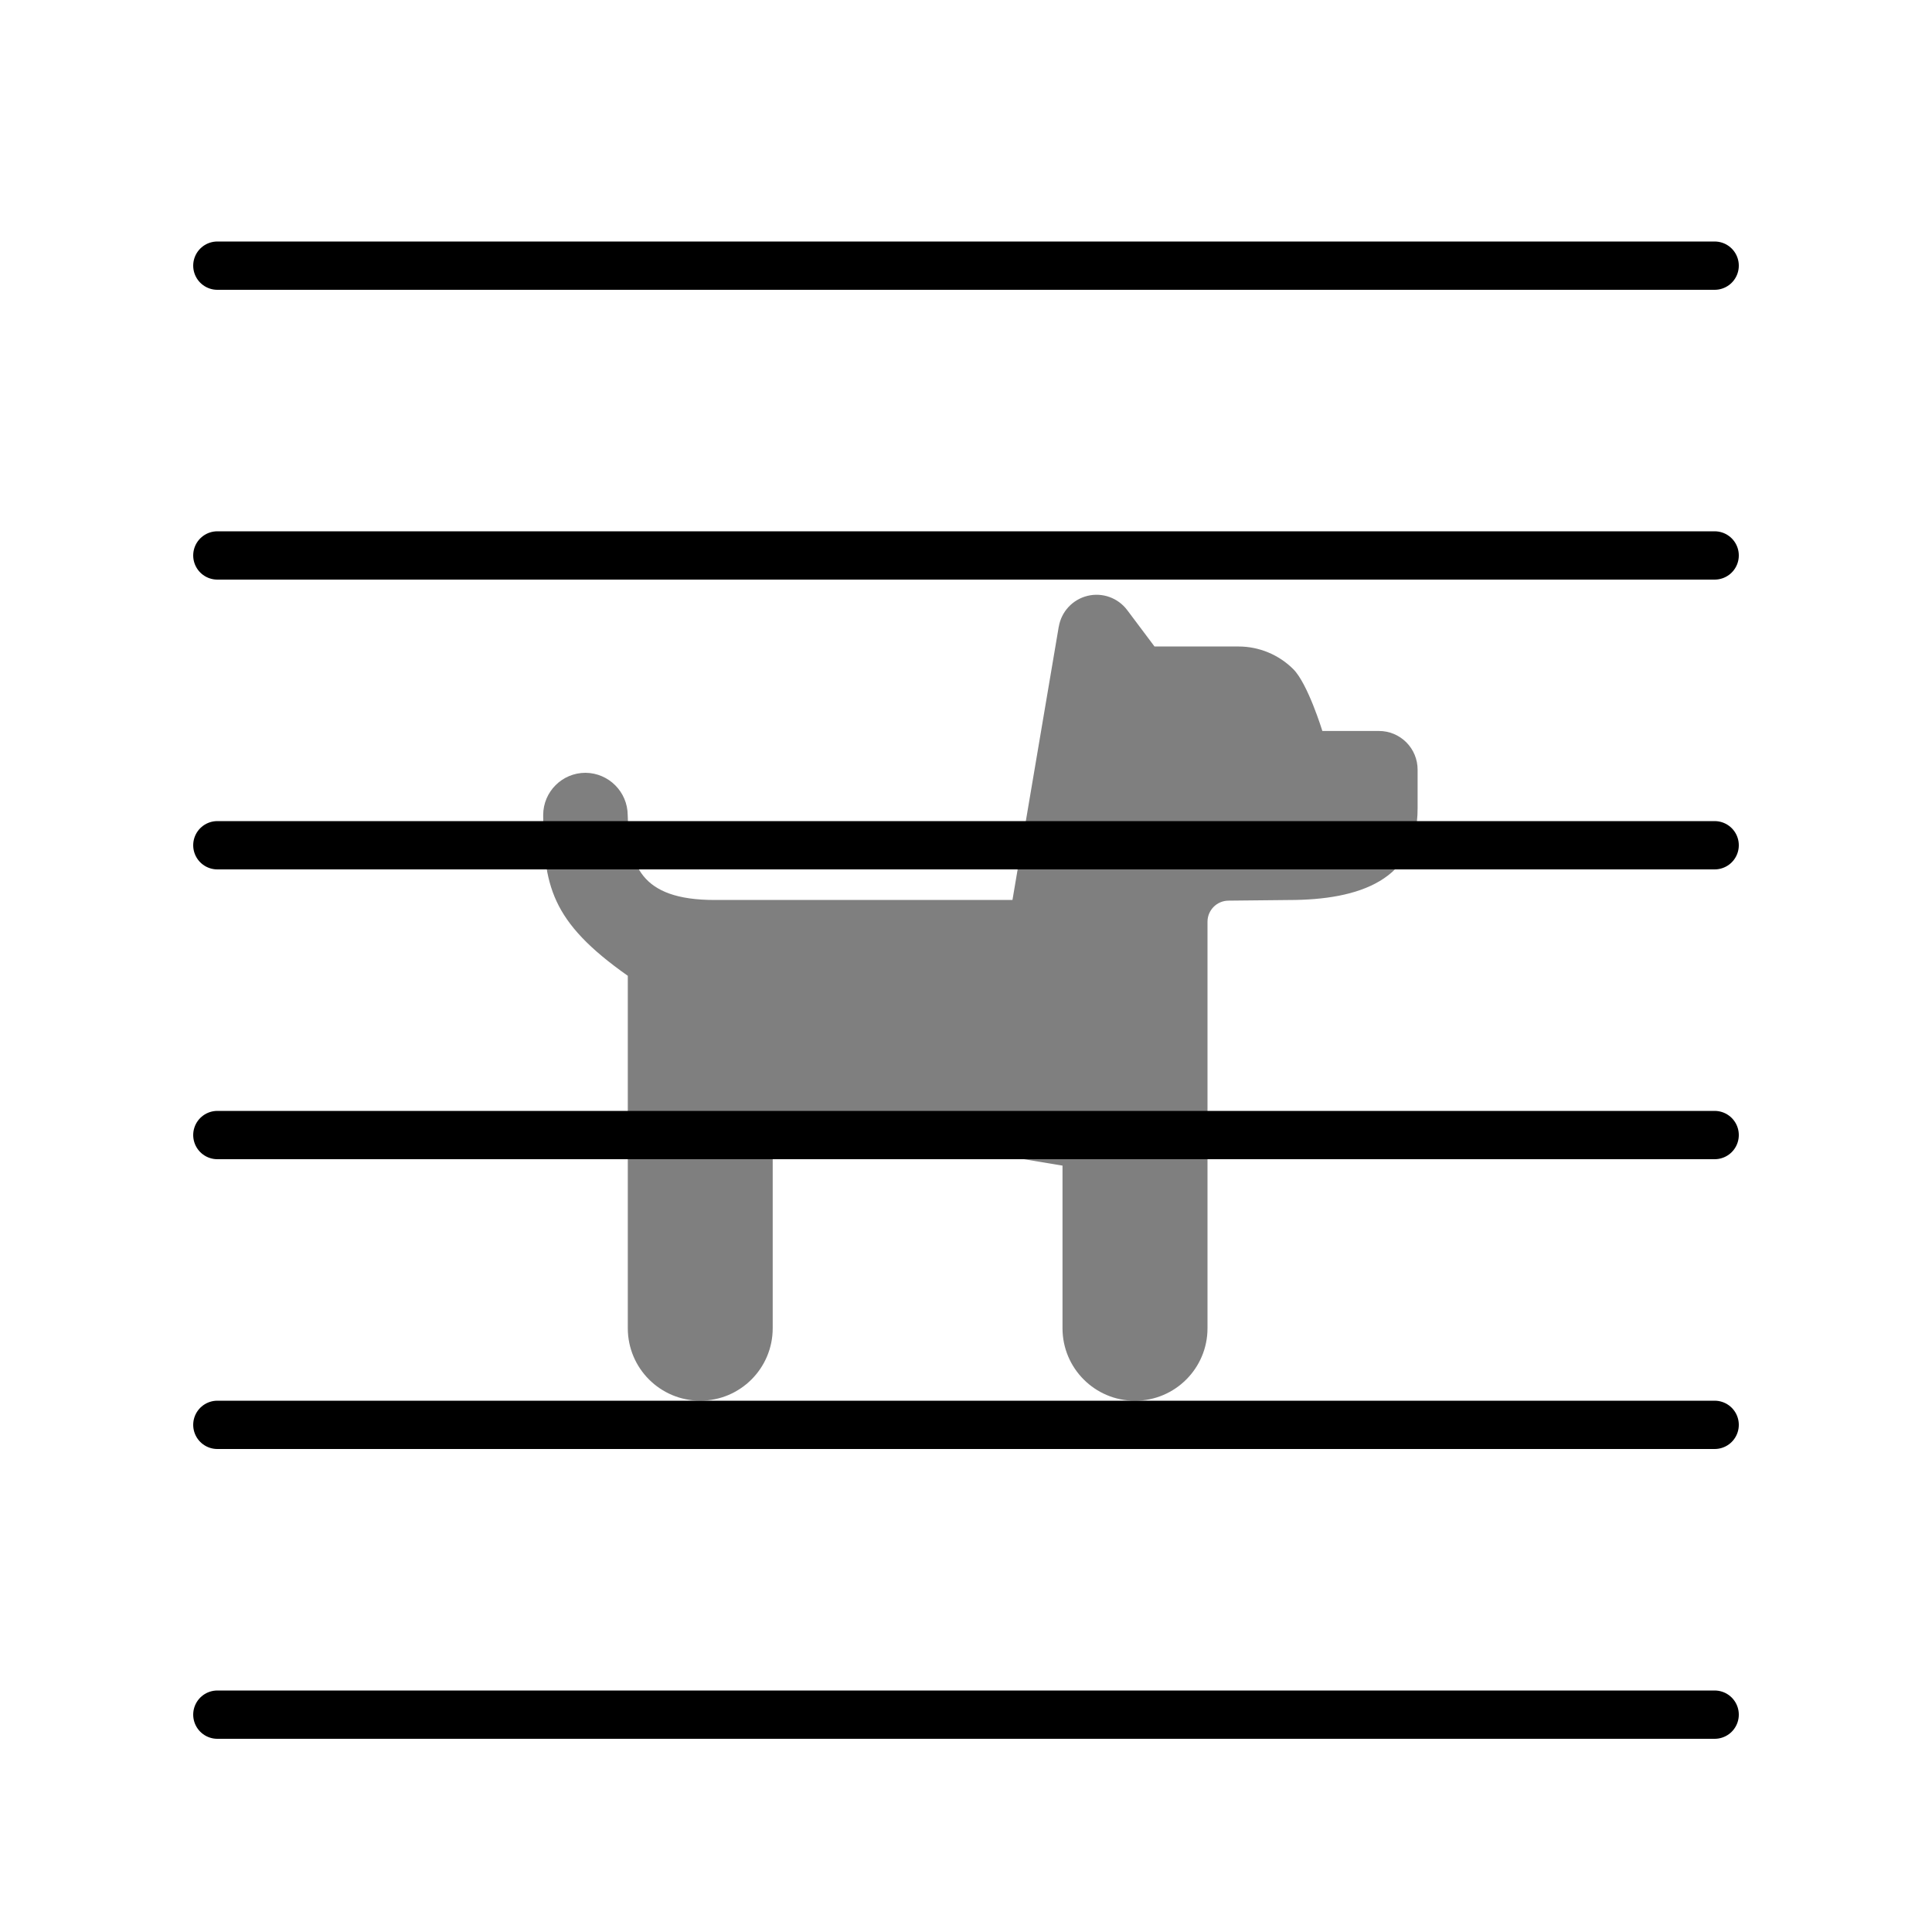
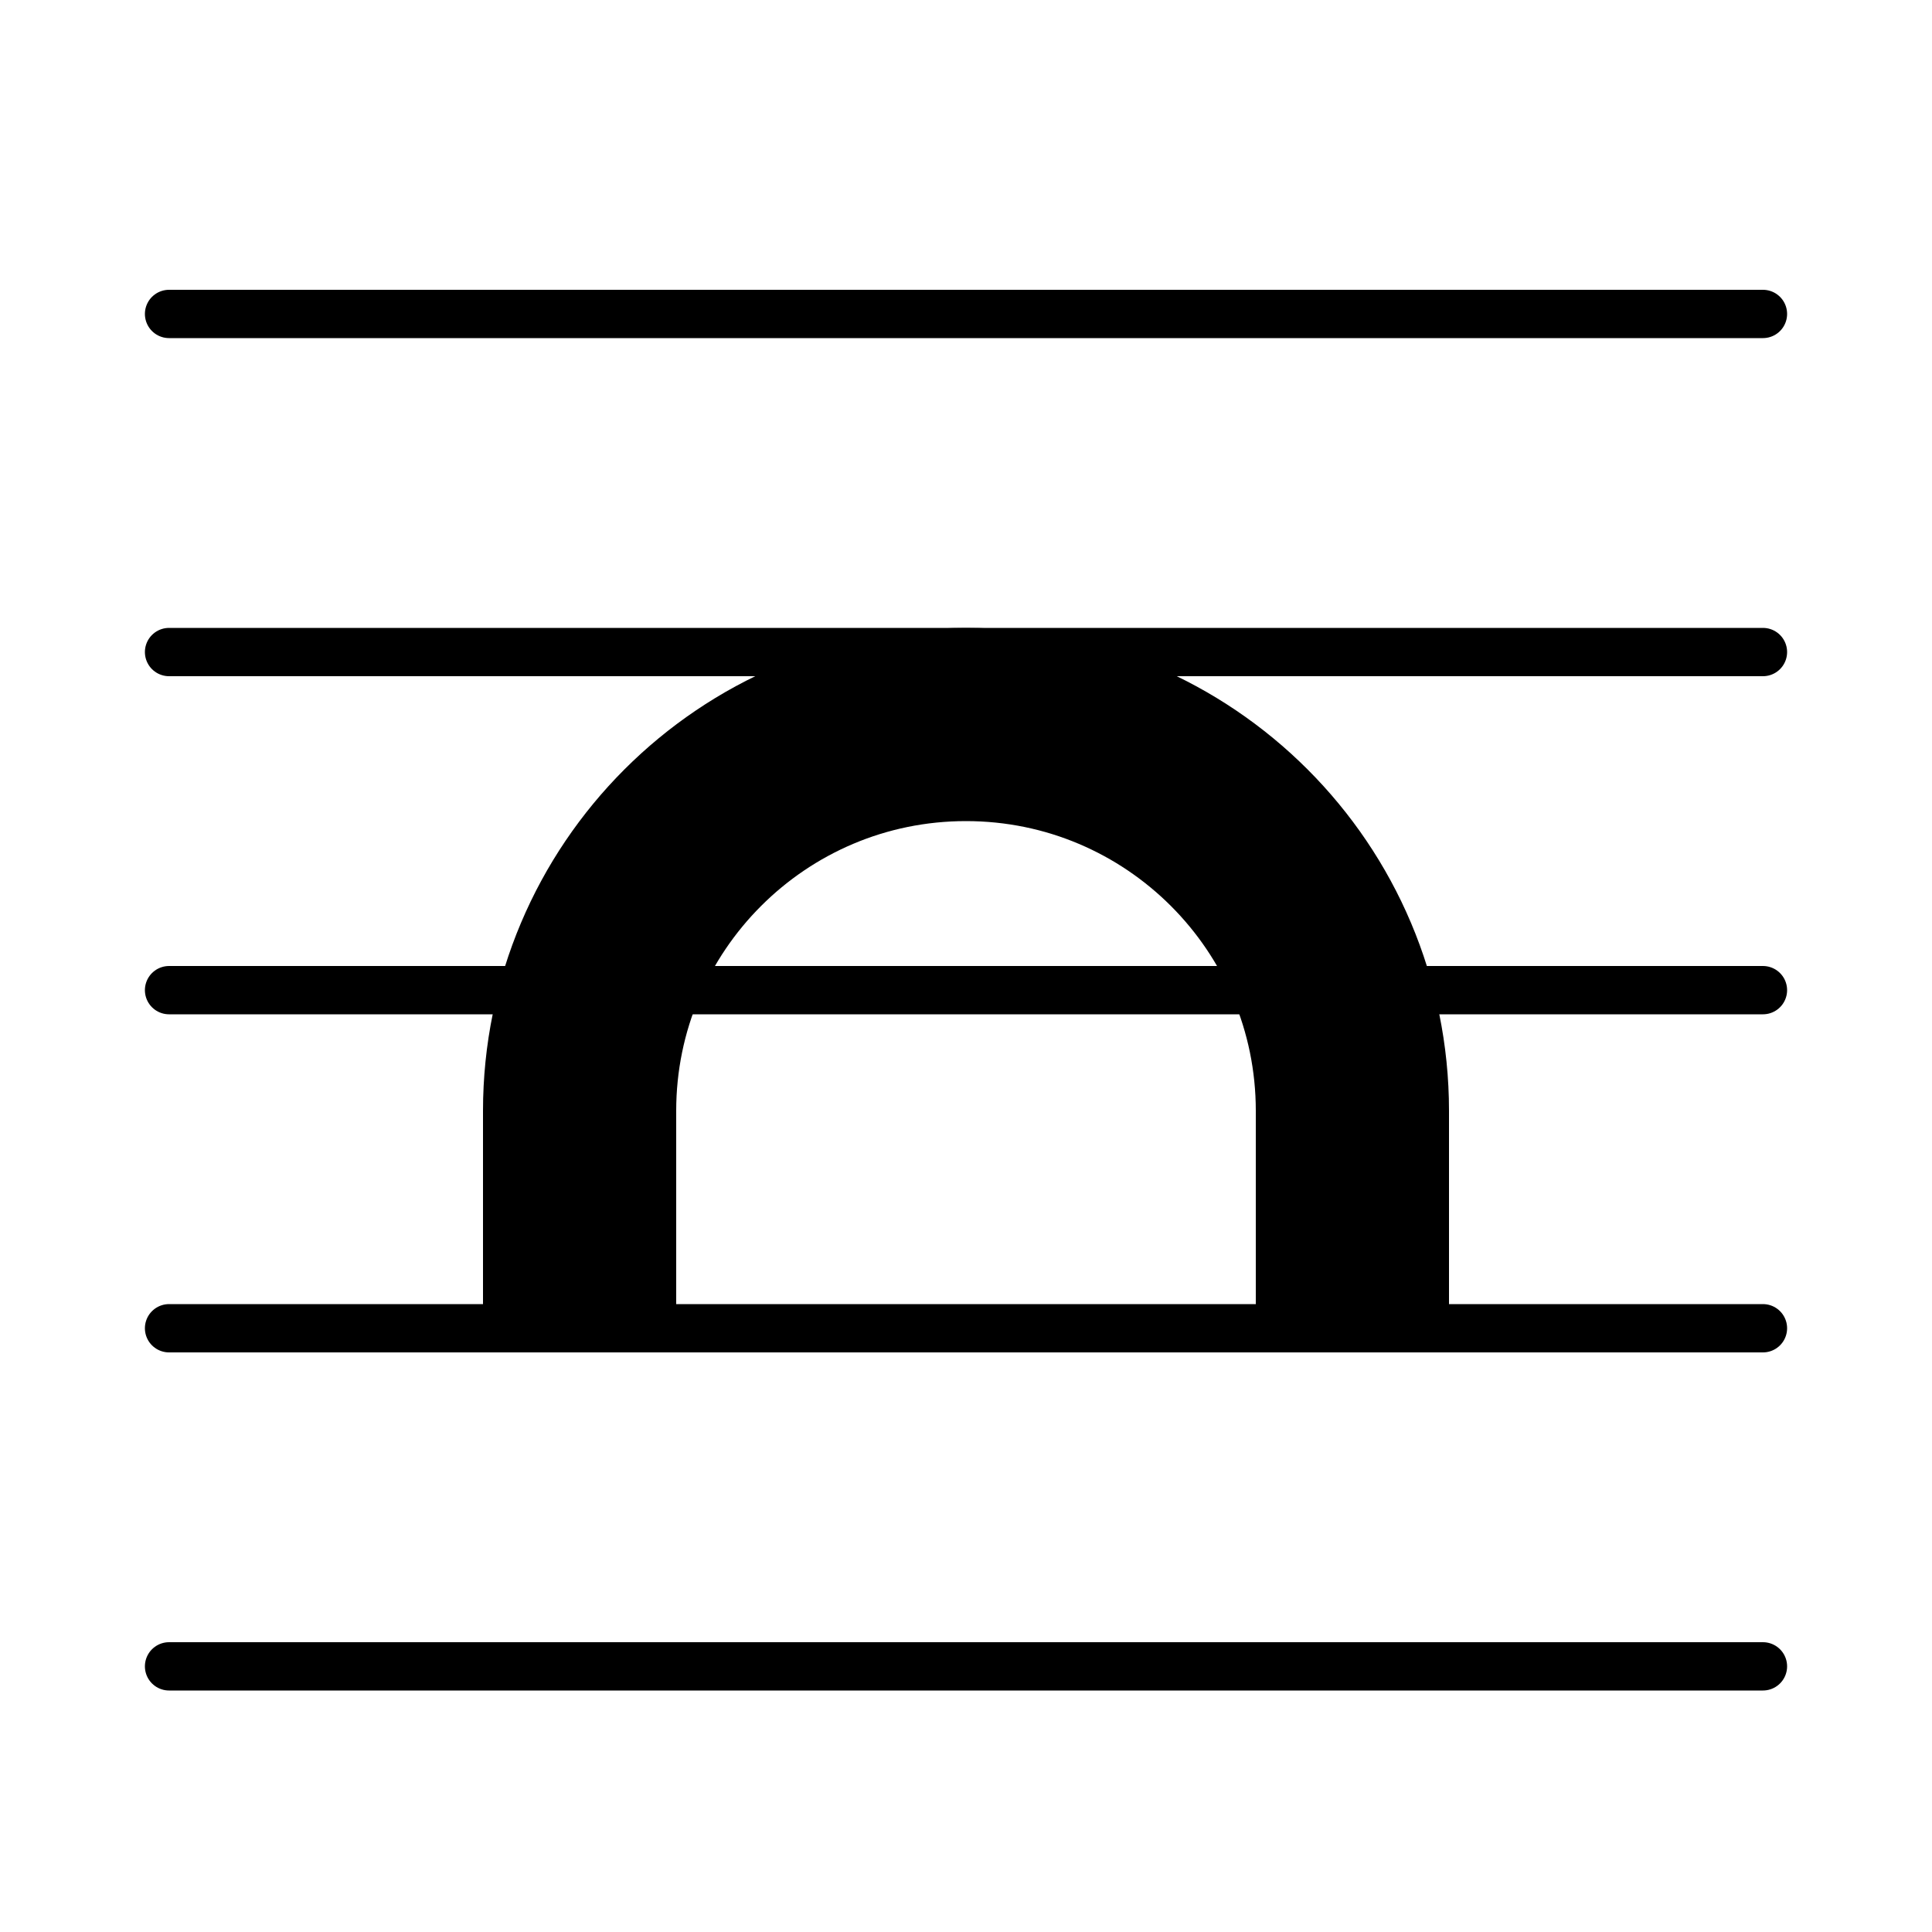
- <svg xmlns="http://www.w3.org/2000/svg" width="40" height="40" viewBox="0 0 40 40" stroke="currentColor" stroke-linecap="round" stroke-linejoin="round" fill="none">
-   <path d="m21.92 12.976-.958 5.657h-6.166c-1.554 0-1.775-.734-1.8-1.758a.882.882 0 0 0-.873-.875.876.876 0 0 0-.877.875c.006 1.455.15 2.2 1.752 3.328V27.5a1.5 1.5 0 1 0 3 0v-4.367l6 1V27.5a1.501 1.501 0 1 0 3.002 0v-8.416c0-.24.193-.435.433-.437l1.244-.013c1.477 0 2.673-.418 2.673-1.895v-.803a.8.8 0 0 0-.802-.802h-1.17s-.3-.978-.601-1.279c-.3-.3-.709-.47-1.133-.47h-1.741l-.565-.753a.793.793 0 0 0-1.417.344Z" fill="currentColor" opacity=".5" stroke="none" class="icon-fill-gray-secondary" />
-   <path d="M4.5 35.5h31m-31-30h31m-31 24h31m-31-6h31m-31-6h31m-31-6h31" class="icon-stroke-gray-primary" />
+ <svg xmlns="http://www.w3.org/2000/svg" width="40" height="40" viewBox="0 0 40 40" fill="none" stroke="currentColor">
+   <path stroke-width="4" d="M12 28v-5a8 8 0 1 1 16 0v5" class="icon-stroke-gray-secondary" />
+   <path stroke-linecap="round" d="M3.5 6.5h33m-33 28h33m-33-7h33m-33-7h33m-33-7h33" class="icon-stroke-blue-primary" />
</svg>
